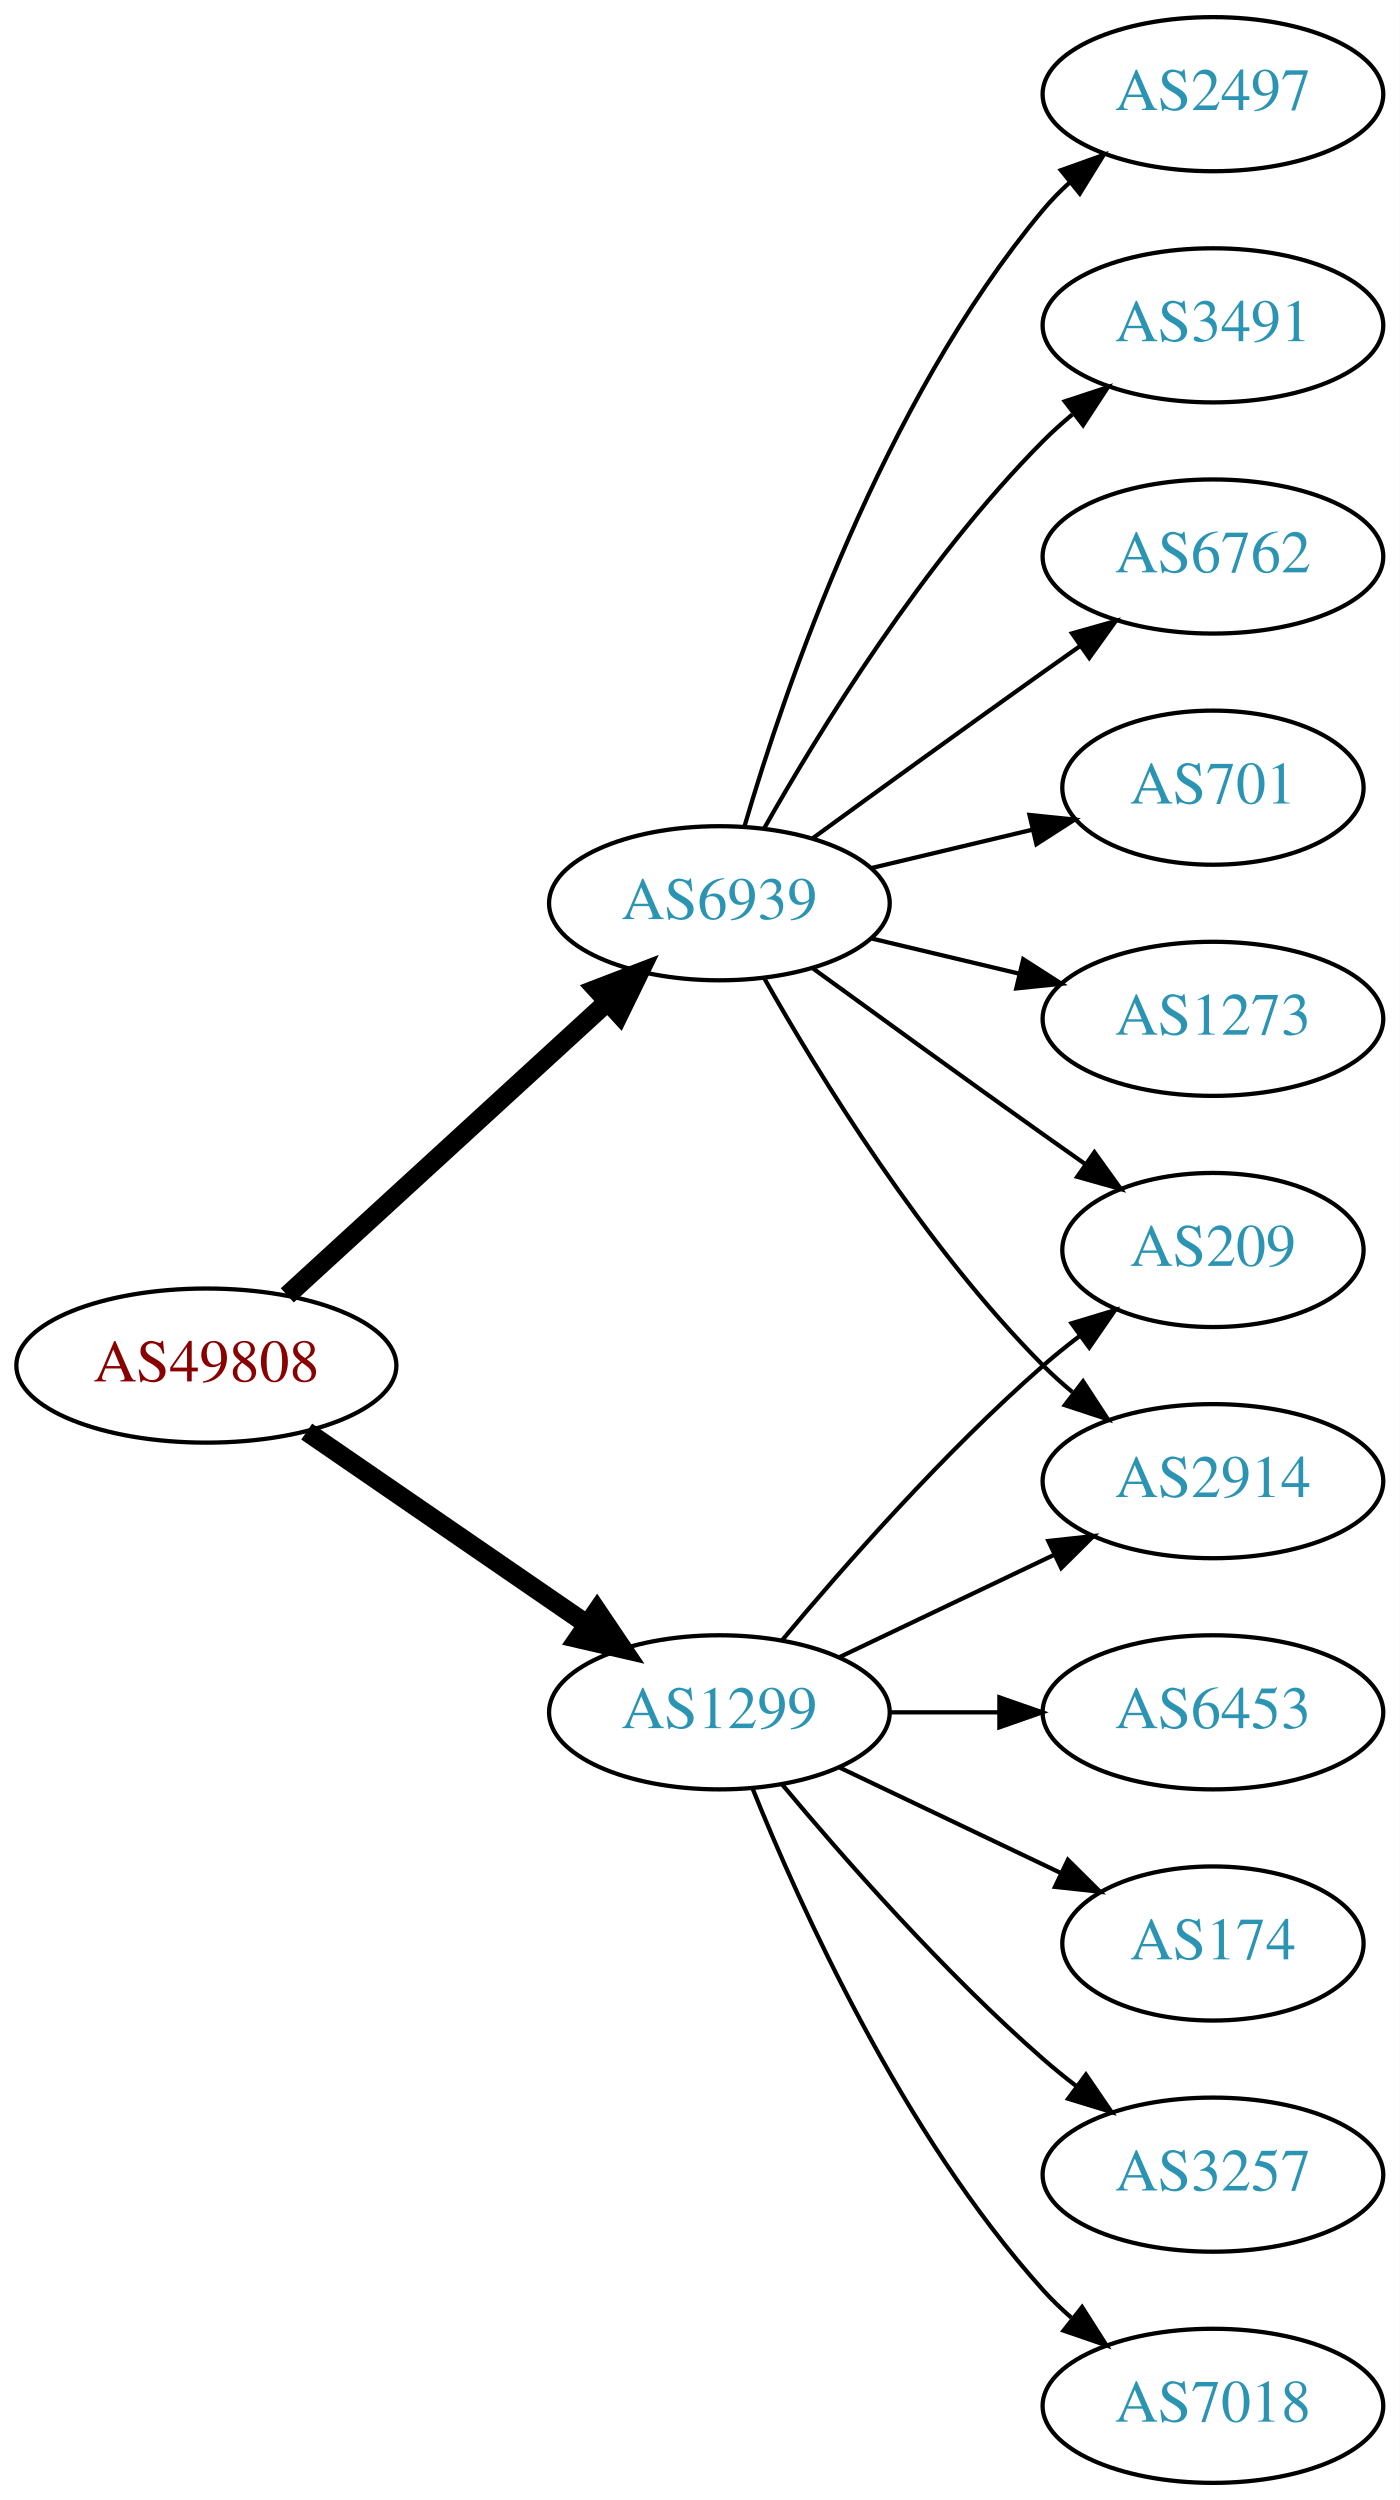
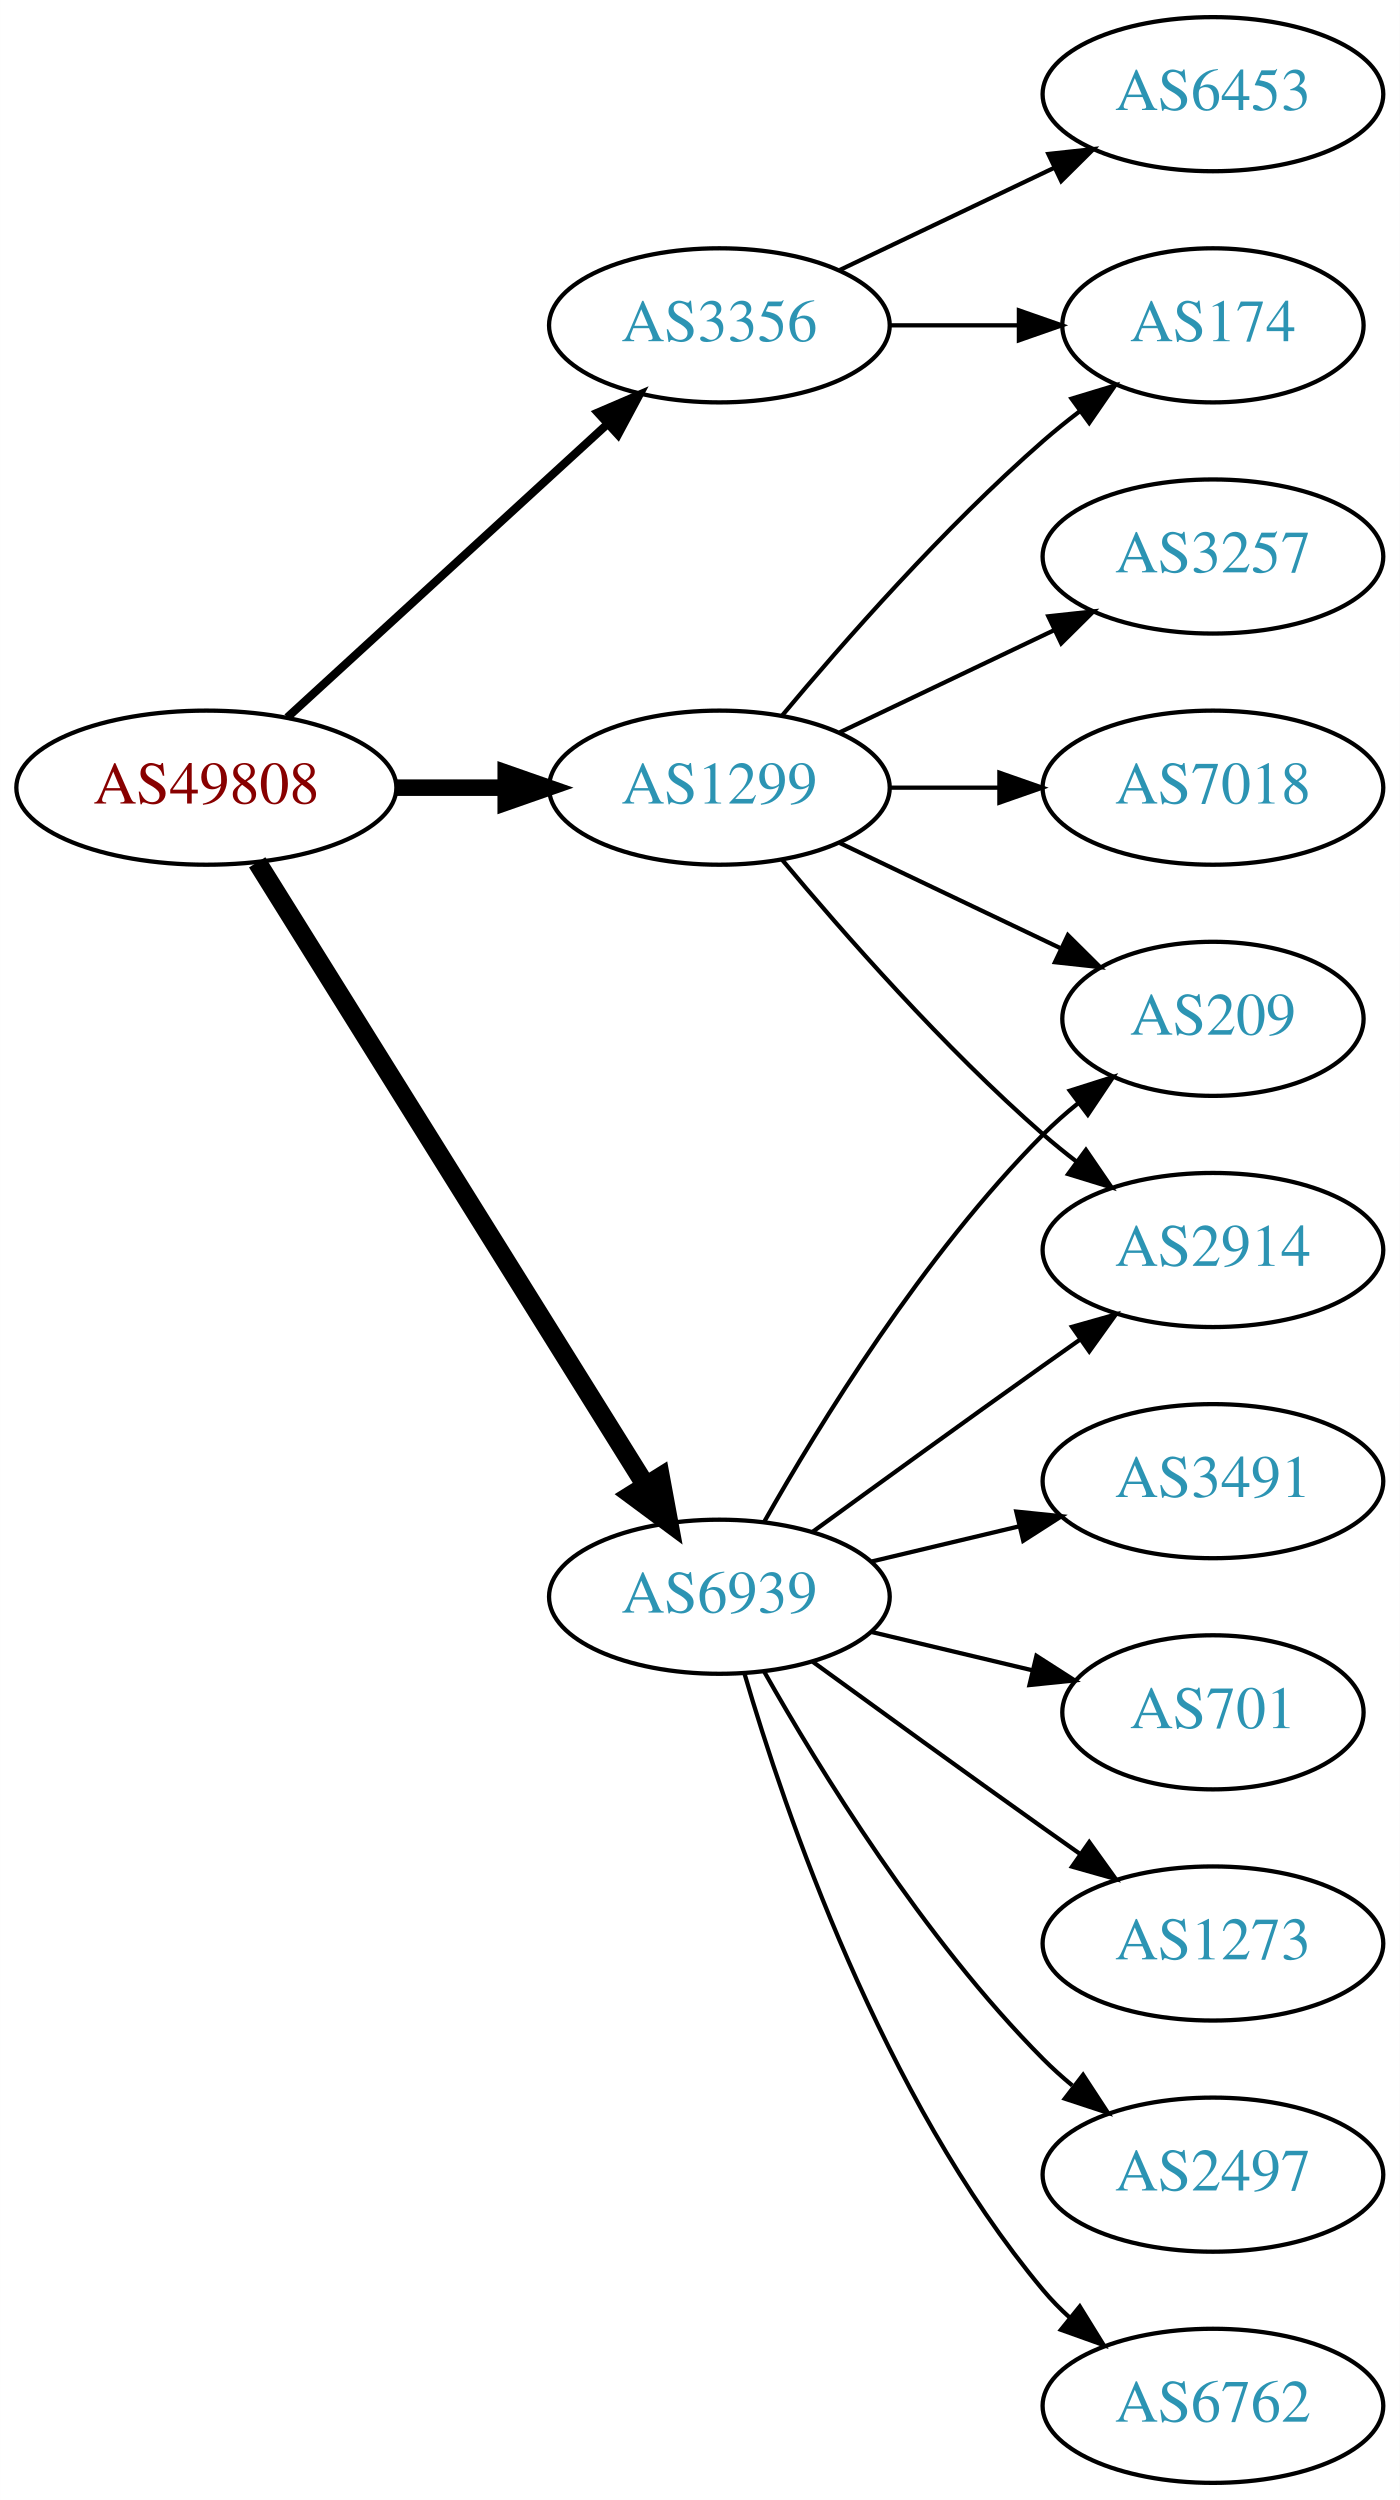
<svg xmlns="http://www.w3.org/2000/svg" xmlns:xlink="http://www.w3.org/1999/xlink" width="327pt" height="584pt" viewBox="0.00 0.00 326.98 584.00">
  <g id="graph0" class="graph" transform="scale(1 1) rotate(0) translate(4 580)">
    <polygon fill="white" stroke="none" points="-4,4 -4,-580 322.978,-580 322.978,4 -4,4" />
    <g id="node1" class="node">
      <g id="a_node1">
        <a xlink:href="/asn/49808" xlink:title="AS49808 ~ POWERSPEED-AS [AT]">
-           <ellipse fill="#ffffff" stroke="black" cx="44.196" cy="-261" rx="44.393" ry="18" />
-           <text text-anchor="middle" x="44.196" y="-257.3" font-family="Times,serif" font-size="14.00" fill="#880000">AS49808</text>
+           <ellipse fill="#ffffff" stroke="black" cx="44.196" cy="-396" rx="44.393" ry="18" />
+           <text text-anchor="middle" x="44.196" y="-392.3" font-family="Times,serif" font-size="14.00" fill="#880000">AS49808</text>
        </a>
      </g>
    </g>
    <g id="node2" class="node">
      <g id="a_node2">
        <a xlink:href="/asn/1299" xlink:title="AS1299 ~ Telia Carrier [EU]">
-           <ellipse fill="#ffffff" stroke="black" cx="164.039" cy="-180" rx="39.794" ry="18" />
-           <text text-anchor="middle" x="164.039" y="-176.3" font-family="Times,serif" font-size="14.00" fill="#2c94b3">AS1299</text>
+           <ellipse fill="#ffffff" stroke="black" cx="164.039" cy="-396" rx="39.794" ry="18" />
+           <text text-anchor="middle" x="164.039" y="-392.3" font-family="Times,serif" font-size="14.00" fill="#2c94b3">AS1299</text>
        </a>
      </g>
    </g>
    <g id="edge1" class="edge">
-       <path fill="none" stroke="black" stroke-width="4.5" d="M67.639,-245.574C86.22,-232.802 112.781,-214.545 133.161,-200.537" />
-       <polygon fill="black" stroke="black" stroke-width="4.5" points="135.464,-203.731 141.475,-194.822 131.003,-197.242 135.464,-203.731" />
+       <path fill="none" stroke="black" stroke-width="3.857" d="M88.407,-396C96.72,-396 105.482,-396 113.965,-396" />
+       <polygon fill="black" stroke="black" stroke-width="3.857" points="114.123,-399.5 124.123,-396 114.123,-392.5 114.123,-399.5" />
    </g>
    <g id="node3" class="node">
      <g id="a_node3">
-         <a xlink:href="/asn/6939" xlink:title="AS6939 ~ Hurricane Electric LLC [US]">
-           <ellipse fill="#ffffff" stroke="black" cx="164.039" cy="-369" rx="39.794" ry="18" />
-           <text text-anchor="middle" x="164.039" y="-365.3" font-family="Times,serif" font-size="14.00" fill="#2c94b3">AS6939</text>
+         <a xlink:href="/asn/3356" xlink:title="AS3356 ~ Level 3 Parent, LLC [US]">
+           <ellipse fill="#ffffff" stroke="black" cx="164.039" cy="-504" rx="39.794" ry="18" />
+           <text text-anchor="middle" x="164.039" y="-500.3" font-family="Times,serif" font-size="14.00" fill="#2c94b3">AS3356</text>
        </a>
      </g>
    </g>
    <g id="edge2" class="edge">
-       <path fill="none" stroke="black" stroke-width="4.5" d="M63.094,-277.403C83.022,-295.667 115.38,-325.322 137.857,-345.921" />
-       <polygon fill="black" stroke="black" stroke-width="4.5" points="135.326,-348.943 145.359,-352.797 140.647,-343.137 135.326,-348.943" />
+       <path fill="none" stroke="black" stroke-width="1.929" d="M63.094,-412.403C83.022,-430.667 115.38,-460.322 137.857,-480.921" />
+       <polygon fill="black" stroke="black" stroke-width="1.929" points="135.622,-483.62 145.359,-487.797 140.351,-478.46 135.622,-483.62" />
    </g>
    <g id="node4" class="node">
      <g id="a_node4">
-         <a xlink:href="/asn/2914" xlink:title="AS2914 ~ NTT America, Inc. [US]">
-           <ellipse fill="#ffffff" stroke="black" cx="279.332" cy="-234" rx="39.794" ry="18" />
-           <text text-anchor="middle" x="279.332" y="-230.3" font-family="Times,serif" font-size="14.00" fill="#2c94b3">AS2914</text>
+         <a xlink:href="/asn/6939" xlink:title="AS6939 ~ Hurricane Electric LLC [US]">
+           <ellipse fill="#ffffff" stroke="black" cx="164.039" cy="-207" rx="39.794" ry="18" />
+           <text text-anchor="middle" x="164.039" y="-203.3" font-family="Times,serif" font-size="14.00" fill="#2c94b3">AS6939</text>
        </a>
      </g>
    </g>
    <g id="edge3" class="edge">
-       <path fill="none" stroke="black" d="M192.175,-192.934C207.169,-200.081 225.99,-209.052 242.213,-216.785" />
-       <polygon fill="black" stroke="black" points="240.884,-220.028 251.417,-221.171 243.895,-213.709 240.884,-220.028" />
+       <path fill="none" stroke="black" stroke-width="4.5" d="M56.071,-378.558C76.855,-345.225 122.315,-272.314 146.744,-233.134" />
+       <polygon fill="black" stroke="black" stroke-width="4.5" points="150.24,-234.969 152.19,-224.4 143.558,-230.802 150.24,-234.969" />
    </g>
    <g id="node5" class="node">
      <g id="a_node5">
-         <a xlink:href="/asn/174" xlink:title="AS174 ~ Cogent Communications [US]">
-           <ellipse fill="#ffffff" stroke="black" cx="279.332" cy="-126" rx="35.194" ry="18" />
-           <text text-anchor="middle" x="279.332" y="-122.3" font-family="Times,serif" font-size="14.00" fill="#2c94b3">AS174</text>
+         <a xlink:href="/asn/7018" xlink:title="AS7018 ~ AT&amp;T Services, Inc. [US]">
+           <ellipse fill="#ffffff" stroke="black" cx="279.332" cy="-396" rx="39.794" ry="18" />
+           <text text-anchor="middle" x="279.332" y="-392.3" font-family="Times,serif" font-size="14.00" fill="#2c94b3">AS7018</text>
        </a>
      </g>
    </g>
    <g id="edge4" class="edge">
-       <path fill="none" stroke="black" d="M192.175,-167.066C207.607,-159.71 227.092,-150.423 243.628,-142.541" />
-       <polygon fill="black" stroke="black" points="245.448,-145.551 252.969,-138.089 242.436,-139.232 245.448,-145.551" />
+       <path fill="none" stroke="black" d="M203.711,-396C211.914,-396 220.678,-396 229.21,-396" />
+       <polygon fill="black" stroke="black" points="229.449,-399.5 239.449,-396 229.449,-392.5 229.449,-399.5" />
    </g>
    <g id="node6" class="node">
      <g id="a_node6">
-         <a xlink:href="/asn/3257" xlink:title="AS3257 ~ GTT [DE]">
-           <ellipse fill="#ffffff" stroke="black" cx="279.332" cy="-72" rx="39.794" ry="18" />
-           <text text-anchor="middle" x="279.332" y="-68.3" font-family="Times,serif" font-size="14.00" fill="#2c94b3">AS3257</text>
+         <a xlink:href="/asn/174" xlink:title="AS174 ~ Cogent Communications [US]">
+           <ellipse fill="#ffffff" stroke="black" cx="279.332" cy="-504" rx="35.194" ry="18" />
+           <text text-anchor="middle" x="279.332" y="-500.3" font-family="Times,serif" font-size="14.00" fill="#2c94b3">AS174</text>
        </a>
      </g>
    </g>
    <g id="edge5" class="edge">
-       <path fill="none" stroke="black" d="M178.669,-163.183C192.951,-146.071 216.498,-119.255 239.685,-99 242.151,-96.846 244.789,-94.706 247.487,-92.628" />
-       <polygon fill="black" stroke="black" points="249.66,-95.375 255.641,-86.63 245.512,-89.736 249.66,-95.375" />
+       <path fill="none" stroke="black" d="M178.669,-412.817C192.951,-429.929 216.498,-456.745 239.685,-477 242.355,-479.332 245.228,-481.648 248.158,-483.886" />
+       <polygon fill="black" stroke="black" points="246.309,-486.87 256.449,-489.939 250.436,-481.216 246.309,-486.87" />
    </g>
    <g id="node7" class="node">
      <g id="a_node7">
-         <a xlink:href="/asn/7018" xlink:title="AS7018 ~ AT&amp;T Services, Inc. [US]">
-           <ellipse fill="#ffffff" stroke="black" cx="279.332" cy="-18" rx="39.794" ry="18" />
-           <text text-anchor="middle" x="279.332" y="-14.3" font-family="Times,serif" font-size="14.00" fill="#2c94b3">AS7018</text>
+         <a xlink:href="/asn/3257" xlink:title="AS3257 ~ GTT [DE]">
+           <ellipse fill="#ffffff" stroke="black" cx="279.332" cy="-450" rx="39.794" ry="18" />
+           <text text-anchor="middle" x="279.332" y="-446.3" font-family="Times,serif" font-size="14.00" fill="#2c94b3">AS3257</text>
        </a>
      </g>
    </g>
    <g id="edge6" class="edge">
-       <path fill="none" stroke="black" d="M171.786,-162.213C182.837,-134.757 206.891,-81.422 239.685,-45 241.688,-42.776 243.906,-40.637 246.239,-38.603" />
-       <polygon fill="black" stroke="black" points="248.769,-41.065 254.458,-32.127 244.437,-35.567 248.769,-41.065" />
+       <path fill="none" stroke="black" d="M192.175,-408.934C207.169,-416.081 225.99,-425.052 242.213,-432.785" />
+       <polygon fill="black" stroke="black" points="240.884,-436.028 251.417,-437.171 243.895,-429.709 240.884,-436.028" />
    </g>
    <g id="node8" class="node">
      <g id="a_node8">
-         <a xlink:href="/asn/209" xlink:title="AS209 ~ CenturyLink Communications, LLC [US]">
-           <ellipse fill="#ffffff" stroke="black" cx="279.332" cy="-288" rx="35.194" ry="18" />
-           <text text-anchor="middle" x="279.332" y="-284.3" font-family="Times,serif" font-size="14.00" fill="#2c94b3">AS209</text>
+         <a xlink:href="/asn/2914" xlink:title="AS2914 ~ NTT America, Inc. [US]">
+           <ellipse fill="#ffffff" stroke="black" cx="279.332" cy="-288" rx="39.794" ry="18" />
+           <text text-anchor="middle" x="279.332" y="-284.3" font-family="Times,serif" font-size="14.00" fill="#2c94b3">AS2914</text>
        </a>
      </g>
    </g>
    <g id="edge7" class="edge">
-       <path fill="none" stroke="black" d="M178.669,-196.817C192.951,-213.929 216.498,-240.745 239.685,-261 242.355,-263.332 245.228,-265.648 248.158,-267.886" />
-       <polygon fill="black" stroke="black" points="246.309,-270.87 256.449,-273.939 250.436,-265.216 246.309,-270.87" />
+       <path fill="none" stroke="black" d="M178.669,-379.183C192.951,-362.071 216.498,-335.255 239.685,-315 242.151,-312.846 244.789,-310.706 247.487,-308.628" />
+       <polygon fill="black" stroke="black" points="249.66,-311.375 255.641,-302.63 245.512,-305.736 249.66,-311.375" />
    </g>
    <g id="node9" class="node">
      <g id="a_node9">
-         <a xlink:href="/asn/6453" xlink:title="AS6453 ~ TATA COMMUNICATIONS (AMERICA) INC [US]">
-           <ellipse fill="#ffffff" stroke="black" cx="279.332" cy="-180" rx="39.794" ry="18" />
-           <text text-anchor="middle" x="279.332" y="-176.3" font-family="Times,serif" font-size="14.00" fill="#2c94b3">AS6453</text>
+         <a xlink:href="/asn/209" xlink:title="AS209 ~ CenturyLink Communications, LLC [US]">
+           <ellipse fill="#ffffff" stroke="black" cx="279.332" cy="-342" rx="35.194" ry="18" />
+           <text text-anchor="middle" x="279.332" y="-338.3" font-family="Times,serif" font-size="14.00" fill="#2c94b3">AS209</text>
        </a>
      </g>
    </g>
    <g id="edge8" class="edge">
-       <path fill="none" stroke="black" d="M203.711,-180C211.914,-180 220.678,-180 229.21,-180" />
-       <polygon fill="black" stroke="black" points="229.449,-183.5 239.449,-180 229.449,-176.5 229.449,-183.5" />
-     </g>
-     <g id="edge14" class="edge">
-       <path fill="none" stroke="black" d="M174.498,-351.51C187.28,-328.904 211.712,-289.114 239.685,-261 241.796,-258.879 244.092,-256.812 246.477,-254.829" />
-       <polygon fill="black" stroke="black" points="248.993,-257.31 254.793,-248.444 244.73,-251.758 248.993,-257.31" />
+       <path fill="none" stroke="black" d="M192.175,-383.066C207.607,-375.71 227.092,-366.423 243.628,-358.541" />
+       <polygon fill="black" stroke="black" points="245.448,-361.551 252.969,-354.089 242.436,-355.232 245.448,-361.551" />
    </g>
    <g id="edge10" class="edge">
-       <path fill="none" stroke="black" d="M185.887,-353.778C200.821,-342.909 221.435,-327.975 239.685,-315 242.895,-312.718 246.264,-310.339 249.619,-307.982" />
-       <polygon fill="black" stroke="black" points="251.647,-310.834 257.83,-302.23 247.631,-305.101 251.647,-310.834" />
+       <path fill="none" stroke="black" d="M203.711,-504C213.416,-504 223.907,-504 233.87,-504" />
+       <polygon fill="black" stroke="black" points="234.006,-507.5 244.006,-504 234.006,-500.5 234.006,-507.5" />
    </g>
    <g id="node10" class="node">
      <g id="a_node10">
-         <a xlink:href="/asn/701" xlink:title="AS701 ~ UUNET [US]">
-           <ellipse fill="#ffffff" stroke="black" cx="279.332" cy="-396" rx="35.194" ry="18" />
-           <text text-anchor="middle" x="279.332" y="-392.3" font-family="Times,serif" font-size="14.00" fill="#2c94b3">AS701</text>
+         <a xlink:href="/asn/6453" xlink:title="AS6453 ~ TATA COMMUNICATIONS (AMERICA) INC [US]">
+           <ellipse fill="#ffffff" stroke="black" cx="279.332" cy="-558" rx="39.794" ry="18" />
+           <text text-anchor="middle" x="279.332" y="-554.3" font-family="Times,serif" font-size="14.00" fill="#2c94b3">AS6453</text>
        </a>
      </g>
    </g>
    <g id="edge9" class="edge">
-       <path fill="none" stroke="black" d="M199.646,-377.248C211.44,-380.058 224.745,-383.229 237.013,-386.153" />
-       <polygon fill="black" stroke="black" points="236.479,-389.624 247.018,-388.537 238.101,-382.814 236.479,-389.624" />
+       <path fill="none" stroke="black" d="M192.175,-516.934C207.169,-524.081 225.99,-533.052 242.213,-540.785" />
+       <polygon fill="black" stroke="black" points="240.884,-544.028 251.417,-545.171 243.895,-537.709 240.884,-544.028" />
+     </g>
+     <g id="edge16" class="edge">
+       <path fill="none" stroke="black" d="M185.887,-222.222C200.821,-233.091 221.435,-248.025 239.685,-261 242.506,-263.005 245.449,-265.085 248.397,-267.159" />
+       <polygon fill="black" stroke="black" points="246.424,-270.05 256.621,-272.926 250.443,-264.319 246.424,-270.05" />
+     </g>
+     <g id="edge13" class="edge">
+       <path fill="none" stroke="black" d="M174.498,-224.49C187.28,-247.096 211.712,-286.886 239.685,-315 242.185,-317.513 244.946,-319.949 247.807,-322.261" />
+       <polygon fill="black" stroke="black" points="245.905,-325.21 256.004,-328.413 250.108,-319.611 245.905,-325.21" />
    </g>
    <g id="node11" class="node">
      <g id="a_node11">
-         <a xlink:href="/asn/1273" xlink:title="AS1273 ~ Vodafone Group PLC [EU]">
-           <ellipse fill="#ffffff" stroke="black" cx="279.332" cy="-342" rx="39.794" ry="18" />
-           <text text-anchor="middle" x="279.332" y="-338.3" font-family="Times,serif" font-size="14.00" fill="#2c94b3">AS1273</text>
+         <a xlink:href="/asn/2497" xlink:title="AS2497 ~ Internet Initiative Japan Inc. [JP]">
+           <ellipse fill="#ffffff" stroke="black" cx="279.332" cy="-72" rx="39.794" ry="18" />
+           <text text-anchor="middle" x="279.332" y="-68.3" font-family="Times,serif" font-size="14.00" fill="#2c94b3">AS2497</text>
        </a>
      </g>
    </g>
    <g id="edge11" class="edge">
-       <path fill="none" stroke="black" d="M199.646,-360.752C210.517,-358.162 222.671,-355.265 234.114,-352.538" />
-       <polygon fill="black" stroke="black" points="235.02,-355.92 243.936,-350.197 233.397,-349.111 235.02,-355.92" />
+       <path fill="none" stroke="black" d="M174.498,-189.51C187.28,-166.904 211.712,-127.114 239.685,-99 241.796,-96.879 244.092,-94.812 246.477,-92.829" />
+       <polygon fill="black" stroke="black" points="248.993,-95.31 254.793,-86.444 244.73,-89.758 248.993,-95.31" />
    </g>
    <g id="node12" class="node">
      <g id="a_node12">
-         <a xlink:href="/asn/2497" xlink:title="AS2497 ~ Internet Initiative Japan Inc. [JP]">
-           <ellipse fill="#ffffff" stroke="black" cx="279.332" cy="-558" rx="39.794" ry="18" />
-           <text text-anchor="middle" x="279.332" y="-554.3" font-family="Times,serif" font-size="14.00" fill="#2c94b3">AS2497</text>
+         <a xlink:href="/asn/6762" xlink:title="AS6762 ~ TELECOM ITALIA SPARKLE S.p.A. [IT]">
+           <ellipse fill="#ffffff" stroke="black" cx="279.332" cy="-18" rx="39.794" ry="18" />
+           <text text-anchor="middle" x="279.332" y="-14.3" font-family="Times,serif" font-size="14.00" fill="#2c94b3">AS6762</text>
        </a>
      </g>
    </g>
    <g id="edge12" class="edge">
-       <path fill="none" stroke="black" d="M169.913,-387.002C179.227,-418.844 202.043,-485.981 239.685,-531 241.555,-533.237 243.654,-535.374 245.88,-537.396" />
-       <polygon fill="black" stroke="black" points="243.823,-540.234 253.799,-543.804 248.227,-534.793 243.823,-540.234" />
+       <path fill="none" stroke="black" d="M169.913,-188.998C179.227,-157.156 202.043,-90.019 239.685,-45 241.555,-42.763 243.654,-40.626 245.88,-38.604" />
+       <polygon fill="black" stroke="black" points="248.227,-41.208 253.799,-32.196 243.823,-35.766 248.227,-41.208" />
    </g>
    <g id="node13" class="node">
      <g id="a_node13">
        <a xlink:href="/asn/3491" xlink:title="AS3491 ~ PCCW Global, Inc. [US]">
-           <ellipse fill="#ffffff" stroke="black" cx="279.332" cy="-504" rx="39.794" ry="18" />
-           <text text-anchor="middle" x="279.332" y="-500.3" font-family="Times,serif" font-size="14.00" fill="#2c94b3">AS3491</text>
+           <ellipse fill="#ffffff" stroke="black" cx="279.332" cy="-234" rx="39.794" ry="18" />
+           <text text-anchor="middle" x="279.332" y="-230.3" font-family="Times,serif" font-size="14.00" fill="#2c94b3">AS3491</text>
        </a>
      </g>
    </g>
-     <g id="edge13" class="edge">
-       <path fill="none" stroke="black" d="M174.498,-386.49C187.28,-409.096 211.712,-448.886 239.685,-477 241.796,-479.121 244.092,-481.188 246.477,-483.171" />
-       <polygon fill="black" stroke="black" points="244.73,-486.242 254.793,-489.556 248.993,-480.69 244.73,-486.242" />
+     <g id="edge14" class="edge">
+       <path fill="none" stroke="black" d="M199.646,-215.248C210.517,-217.838 222.671,-220.735 234.114,-223.462" />
+       <polygon fill="black" stroke="black" points="233.397,-226.889 243.936,-225.803 235.02,-220.08 233.397,-226.889" />
    </g>
    <g id="node14" class="node">
      <g id="a_node14">
-         <a xlink:href="/asn/6762" xlink:title="AS6762 ~ TELECOM ITALIA SPARKLE S.p.A. [IT]">
-           <ellipse fill="#ffffff" stroke="black" cx="279.332" cy="-450" rx="39.794" ry="18" />
-           <text text-anchor="middle" x="279.332" y="-446.3" font-family="Times,serif" font-size="14.00" fill="#2c94b3">AS6762</text>
+         <a xlink:href="/asn/701" xlink:title="AS701 ~ UUNET [US]">
+           <ellipse fill="#ffffff" stroke="black" cx="279.332" cy="-180" rx="35.194" ry="18" />
+           <text text-anchor="middle" x="279.332" y="-176.3" font-family="Times,serif" font-size="14.00" fill="#2c94b3">AS701</text>
        </a>
      </g>
    </g>
    <g id="edge15" class="edge">
-       <path fill="none" stroke="black" d="M185.887,-384.222C200.821,-395.091 221.435,-410.025 239.685,-423 242.506,-425.005 245.449,-427.085 248.397,-429.159" />
-       <polygon fill="black" stroke="black" points="246.424,-432.05 256.621,-434.926 250.443,-426.319 246.424,-432.05" />
+       <path fill="none" stroke="black" d="M199.646,-198.752C211.44,-195.942 224.745,-192.771 237.013,-189.847" />
+       <polygon fill="black" stroke="black" points="238.101,-193.186 247.018,-187.463 236.479,-186.376 238.101,-193.186" />
+     </g>
+     <g id="node15" class="node">
+       <g id="a_node15">
+         <a xlink:href="/asn/1273" xlink:title="AS1273 ~ Vodafone Group PLC [EU]">
+           <ellipse fill="#ffffff" stroke="black" cx="279.332" cy="-126" rx="39.794" ry="18" />
+           <text text-anchor="middle" x="279.332" y="-122.3" font-family="Times,serif" font-size="14.00" fill="#2c94b3">AS1273</text>
+         </a>
+       </g>
+     </g>
+     <g id="edge17" class="edge">
+       <path fill="none" stroke="black" d="M185.887,-191.778C200.821,-180.909 221.435,-165.975 239.685,-153 242.506,-150.995 245.449,-148.915 248.397,-146.841" />
+       <polygon fill="black" stroke="black" points="250.443,-149.681 256.621,-141.074 246.424,-143.95 250.443,-149.681" />
    </g>
  </g>
</svg>
